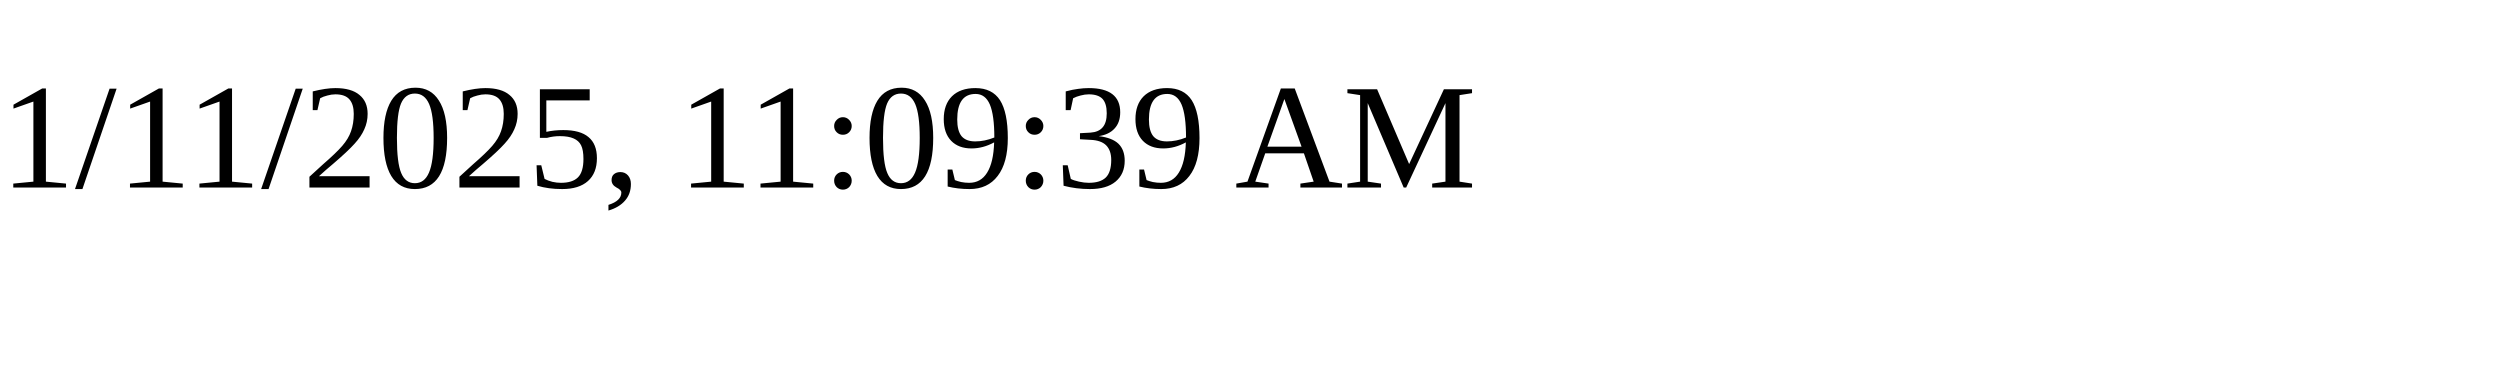
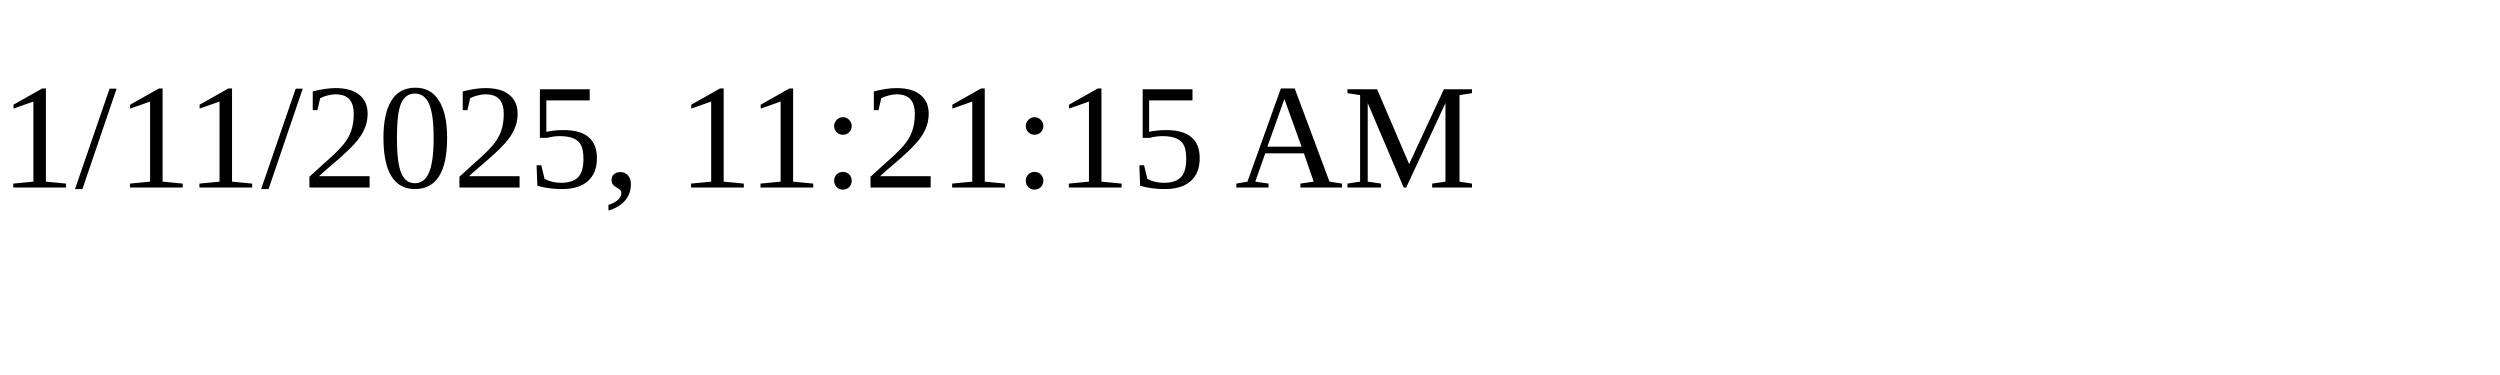
<svg xmlns="http://www.w3.org/2000/svg" height="30" width="200">
-   <text x="0" y="15">1/11/2025, 11:09:39 AM</text>
+   <text x="0" y="15">1/11/2025, 11:21:15 AM</text>
</svg>
